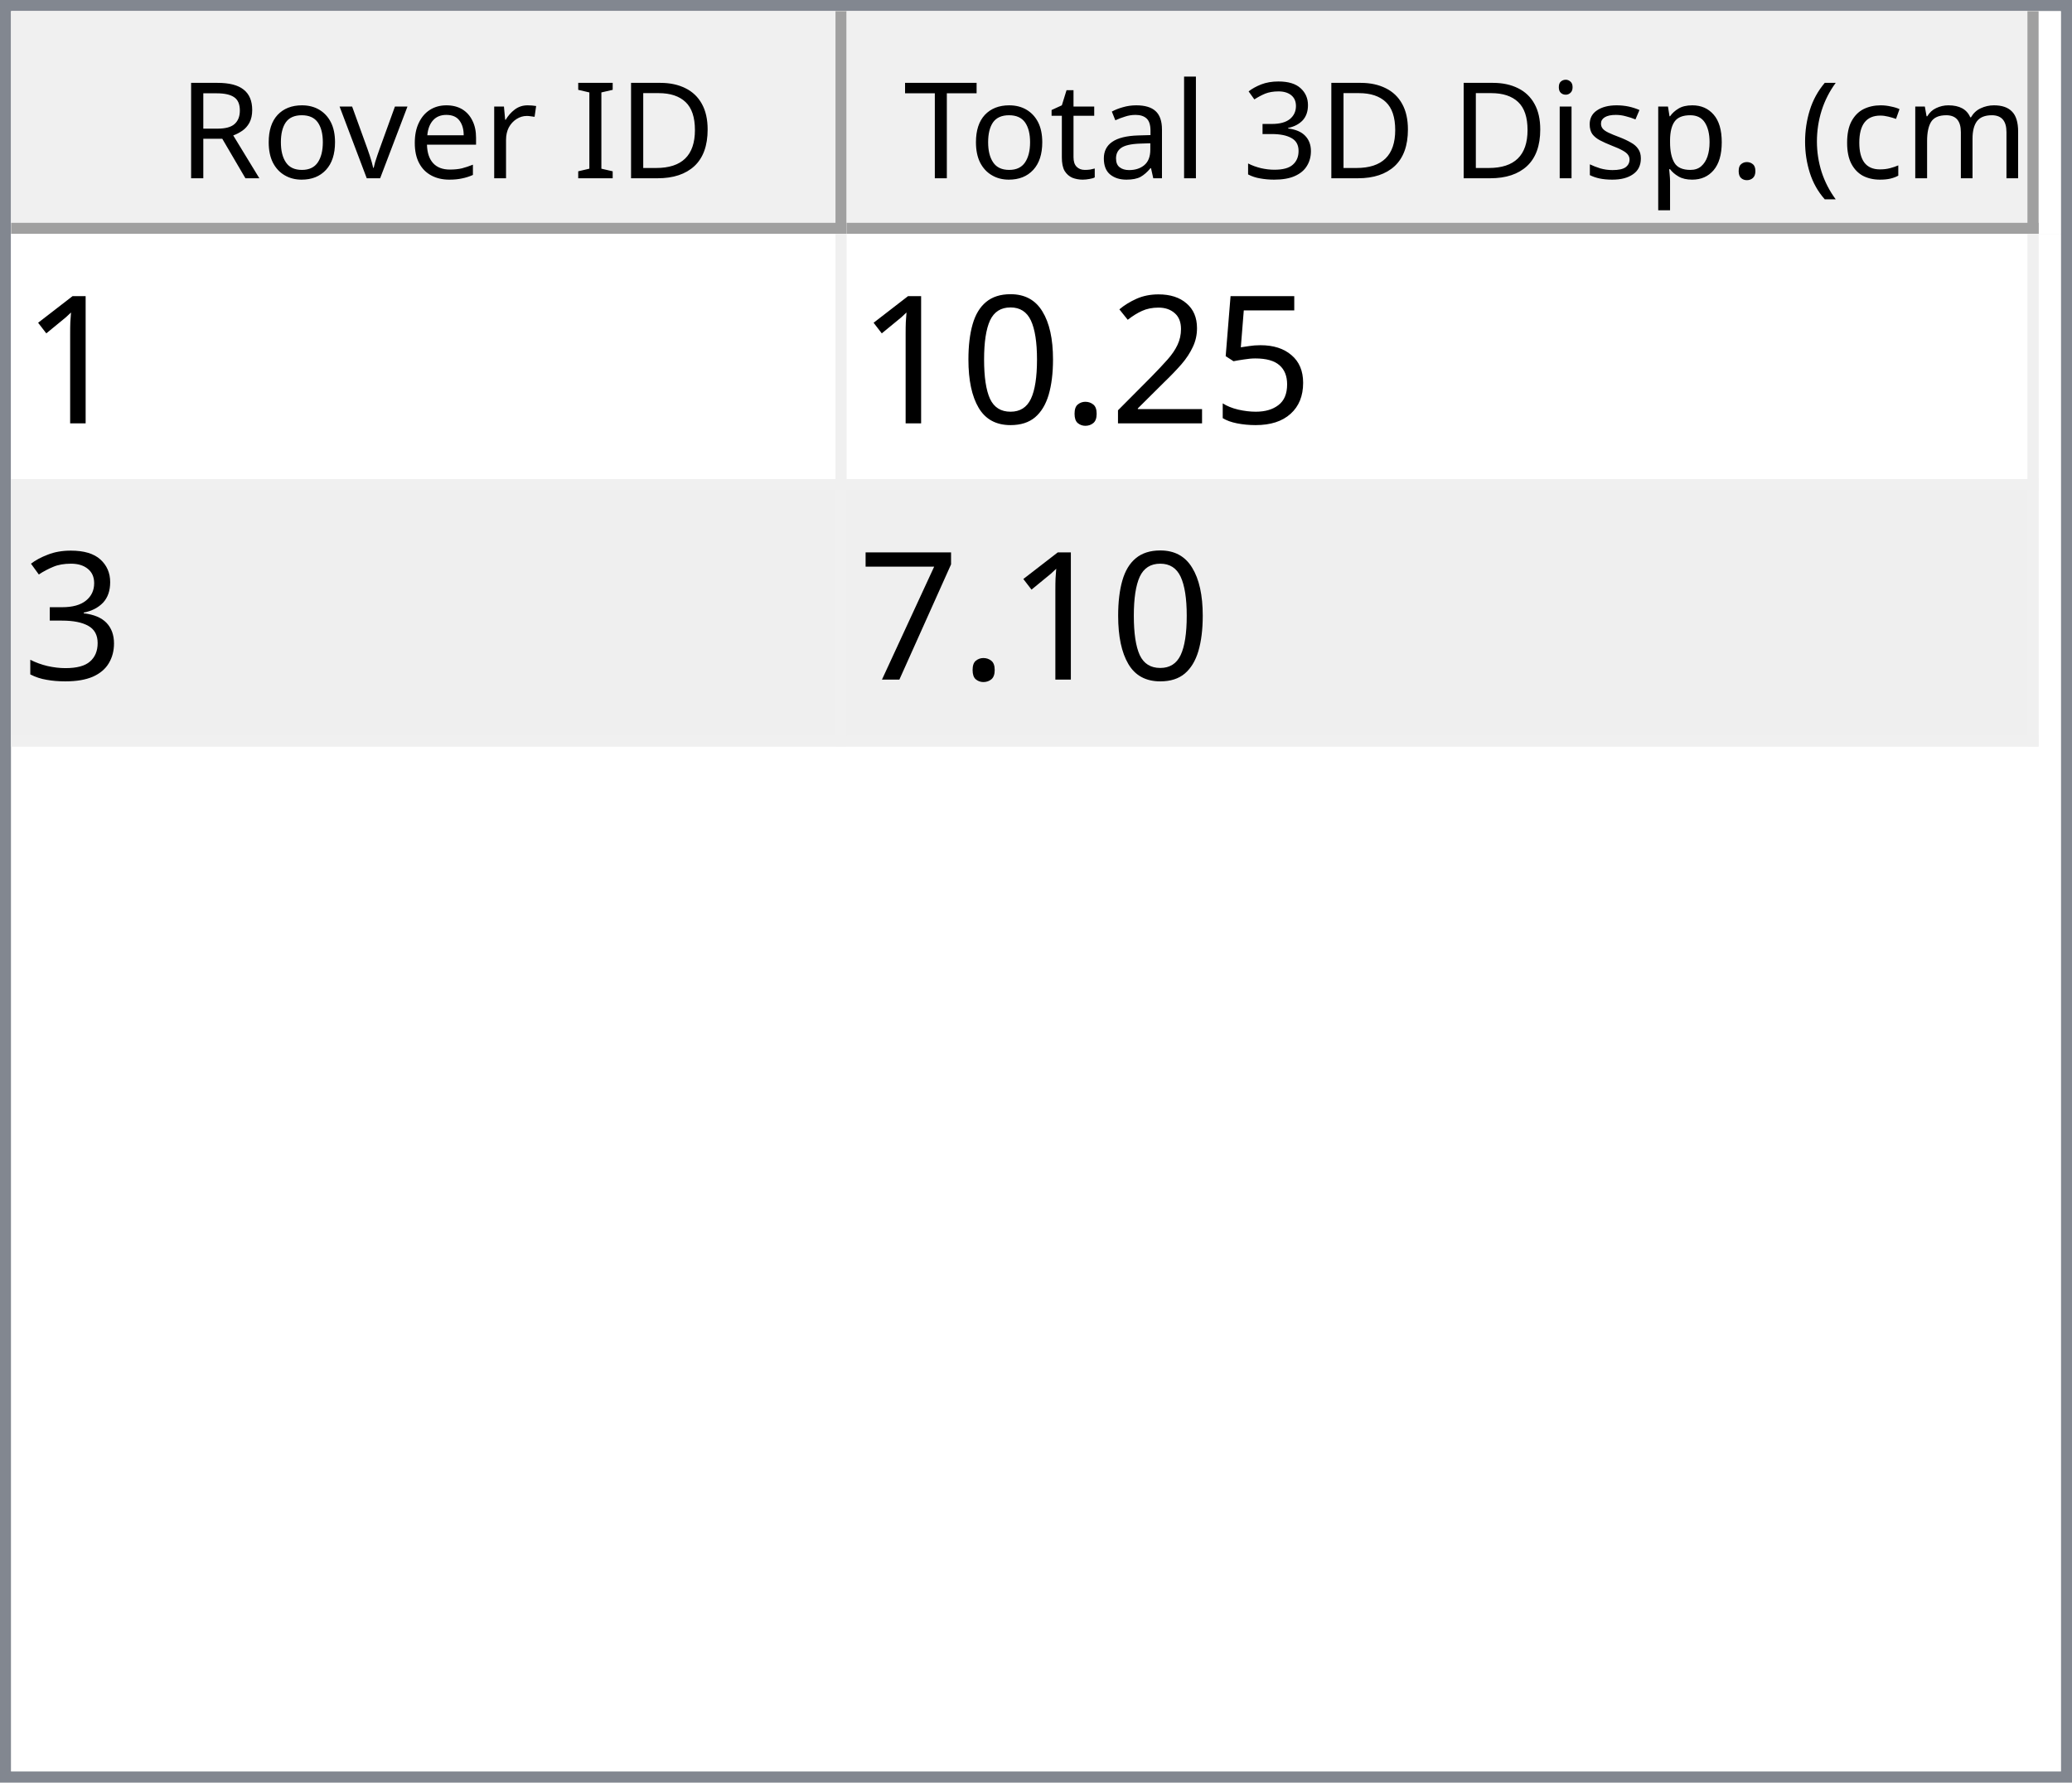
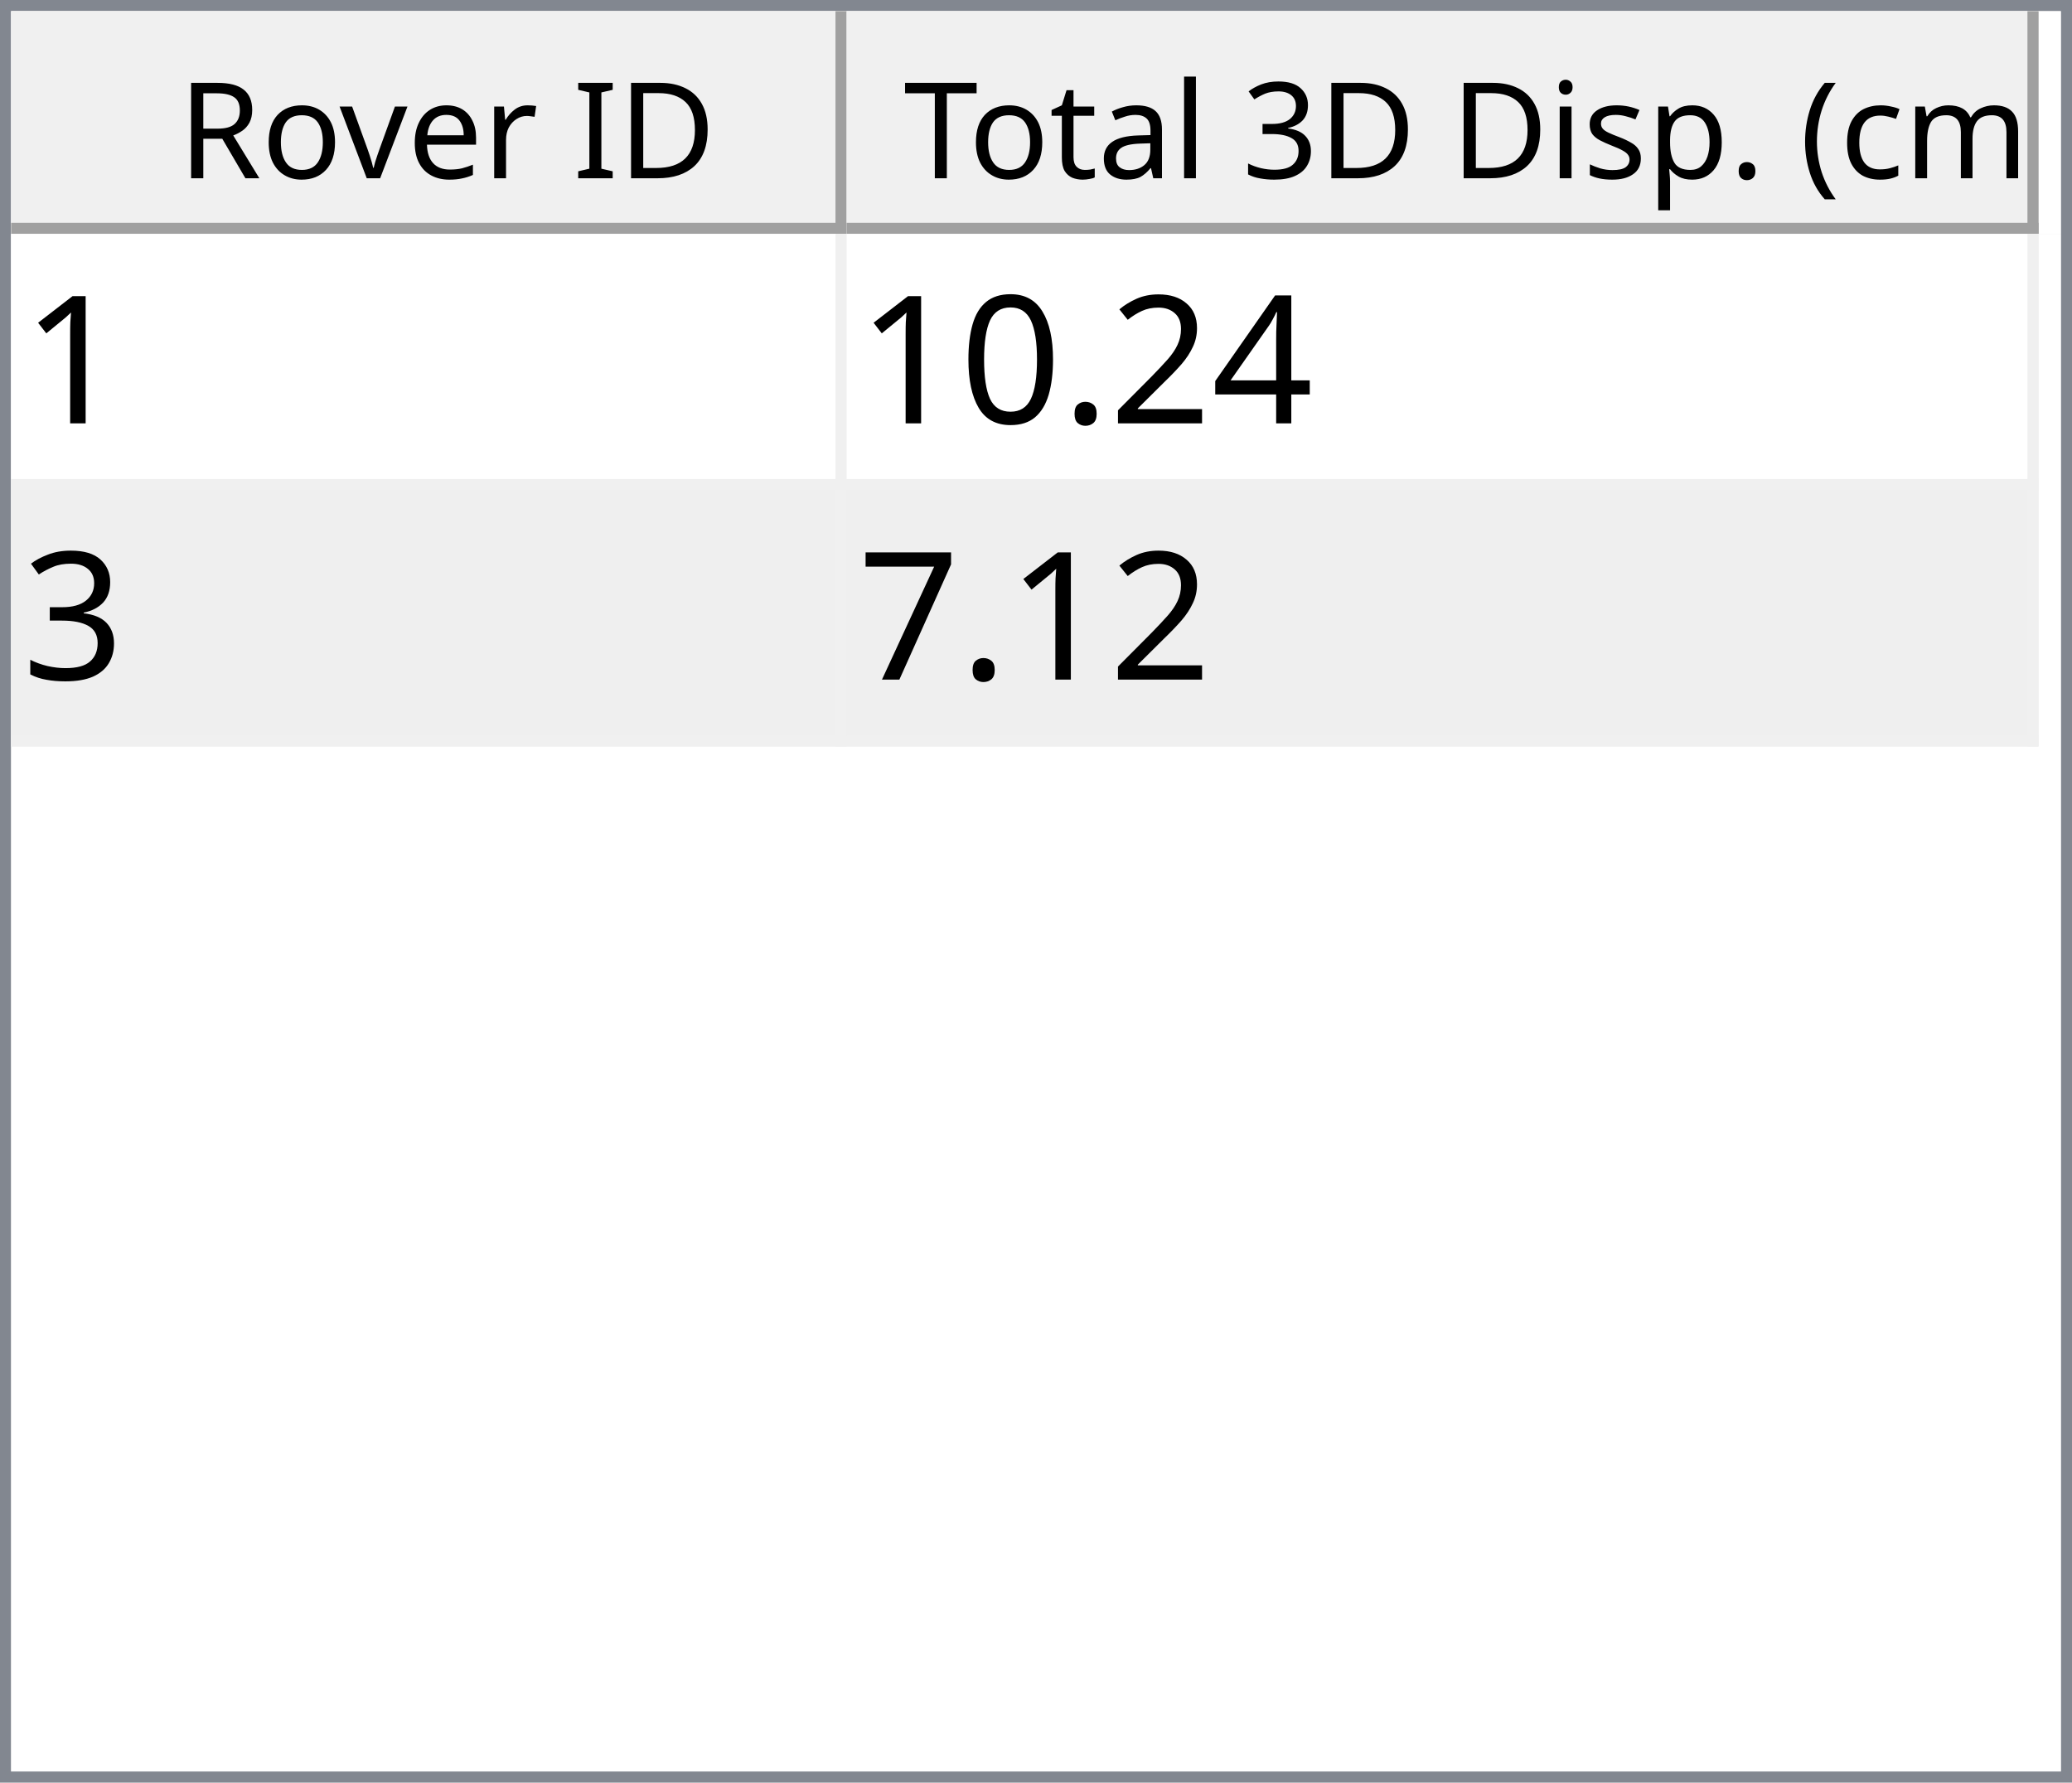
<svg xmlns="http://www.w3.org/2000/svg" style="fill-opacity:1; color-rendering:auto; color-interpolation:auto; text-rendering:auto; stroke:black; stroke-linecap:square; stroke-miterlimit:10; shape-rendering:auto; stroke-opacity:1; fill:black; stroke-dasharray:none; font-weight:normal; stroke-width:1; font-family:'Dialog'; font-style:normal; stroke-linejoin:miter; font-size:12px; stroke-dashoffset:0; image-rendering:auto;" width="186" height="160">
  <defs id="genericDefs" />
  <g>
    <defs id="defs1">
      <clipPath clipPathUnits="userSpaceOnUse" id="clipPath1">
        <path d="M0 0 L186 0 L186 160 L0 160 L0 0 Z" />
      </clipPath>
      <clipPath clipPathUnits="userSpaceOnUse" id="clipPath2">
        <path d="M0 0 L0 160 L186 160 L186 0 Z" />
      </clipPath>
      <clipPath clipPathUnits="userSpaceOnUse" id="clipPath3">
        <path d="M0 0 L0 20 L184 20 L184 0 Z" />
      </clipPath>
      <clipPath clipPathUnits="userSpaceOnUse" id="clipPath4">
        <path d="M0 0 L0 20 L75 20 L75 0 Z" />
      </clipPath>
      <clipPath clipPathUnits="userSpaceOnUse" id="clipPath5">
        <path d="M1 1 L1 19 L74 19 L74 1 Z" />
      </clipPath>
      <clipPath clipPathUnits="userSpaceOnUse" id="clipPath6">
        <path d="M0 0 L0 18 L73 18 L73 0 Z" />
      </clipPath>
      <clipPath clipPathUnits="userSpaceOnUse" id="clipPath7">
        <path d="M-0.5 -0.5 L-0.5 19.5 L74.5 19.5 L74.5 -0.5 Z" />
      </clipPath>
      <clipPath clipPathUnits="userSpaceOnUse" id="clipPath8">
        <path d="M0 0 L0 20 L107 20 L107 0 Z" />
      </clipPath>
      <clipPath clipPathUnits="userSpaceOnUse" id="clipPath9">
        <path d="M1 1 L1 19 L106 19 L106 1 Z" />
      </clipPath>
      <clipPath clipPathUnits="userSpaceOnUse" id="clipPath10">
        <path d="M0 0 L0 18 L105 18 L105 0 Z" />
      </clipPath>
      <clipPath clipPathUnits="userSpaceOnUse" id="clipPath11">
        <path d="M-0.5 -0.5 L-0.5 19.5 L106.5 19.5 L106.5 -0.5 Z" />
      </clipPath>
      <clipPath clipPathUnits="userSpaceOnUse" id="clipPath12">
        <path d="M0 0 L0 138 L184 138 L184 0 Z" />
      </clipPath>
      <clipPath clipPathUnits="userSpaceOnUse" id="clipPath13">
        <path d="M0 0 L0 46 L182 46 L182 0 Z" />
      </clipPath>
      <clipPath clipPathUnits="userSpaceOnUse" id="clipPath14">
        <path d="M-0.5 -0.5 L-0.5 45.5 L181.5 45.5 L181.5 -0.5 Z" />
      </clipPath>
      <clipPath clipPathUnits="userSpaceOnUse" id="clipPath15">
        <path d="M0 0 L0 22 L74 22 L74 0 Z" />
      </clipPath>
      <clipPath clipPathUnits="userSpaceOnUse" id="clipPath16">
        <path d="M0 0 L0 22 L106 22 L106 0 Z" />
      </clipPath>
      <font horiz-adv-x="64.551" id="font1">
        <font-face ascent="107.91" descent="25.098" units-per-em="100" style="font-style:normal; font-family:Segoe UI; font-weight:normal;" />
        <missing-glyph horiz-adv-x="64.551" d="M8.109 0 L8.109 68.266 L56.453 68.266 L56.453 0 L8.109 0 ZM15.328 7.234 L49.219 7.234 L49.219 61.031 L15.328 61.031 L15.328 7.234 Z" />
        <glyph unicode="D" horiz-adv-x="70.117" d="M9.188 0 L9.188 70.016 L28.516 70.016 Q65.531 70.016 65.531 35.891 Q65.531 19.672 55.25 9.836 Q44.969 0 27.734 0 L9.188 0 ZM17.391 62.594 L17.391 7.422 L27.828 7.422 Q41.609 7.422 49.273 14.797 Q56.938 22.172 56.938 35.688 Q56.938 62.594 28.328 62.594 L17.391 62.594 Z" />
        <glyph unicode="I" horiz-adv-x="26.611" d="M17.391 0 L9.188 0 L9.188 70.016 L17.391 70.016 L17.391 0 Z" />
        <glyph unicode=" " horiz-adv-x="27.393" d="" />
        <glyph unicode="r" horiz-adv-x="34.766" d="M34.188 41.891 Q32.078 43.5 28.125 43.5 Q23 43.5 19.555 38.672 Q16.109 33.844 16.109 25.484 L16.109 0 L8.109 0 L8.109 50 L16.109 50 L16.109 39.703 L16.312 39.703 Q18.016 44.969 21.531 47.922 Q25.047 50.875 29.391 50.875 Q32.516 50.875 34.188 50.203 L34.188 41.891 Z" />
        <glyph unicode="e" horiz-adv-x="52.295" d="M48.297 23 L12.984 23 Q13.188 14.656 17.484 10.109 Q21.781 5.562 29.297 5.562 Q37.75 5.562 44.828 11.141 L44.828 3.609 Q38.234 -1.172 27.391 -1.172 Q16.797 -1.172 10.742 5.641 Q4.688 12.453 4.688 24.812 Q4.688 36.469 11.305 43.82 Q17.922 51.172 27.734 51.172 Q37.547 51.172 42.922 44.828 Q48.297 38.484 48.297 27.203 L48.297 23 ZM40.094 29.781 Q40.047 36.719 36.75 40.578 Q33.453 44.438 27.594 44.438 Q21.922 44.438 17.969 40.383 Q14.016 36.328 13.094 29.781 L40.094 29.781 Z" />
        <glyph unicode="v" horiz-adv-x="47.9" d="M47.406 50 L27.484 0 L19.625 0 L0.688 50 L9.469 50 L22.172 13.672 Q23.578 9.672 23.922 6.688 L24.125 6.688 Q24.609 10.453 25.688 13.484 L38.969 50 L47.406 50 Z" />
        <glyph unicode="o" horiz-adv-x="58.594" d="M29 -1.172 Q17.922 -1.172 11.305 5.836 Q4.688 12.844 4.688 24.422 Q4.688 37.016 11.57 44.094 Q18.453 51.172 30.172 51.172 Q41.359 51.172 47.633 44.289 Q53.906 37.406 53.906 25.203 Q53.906 13.234 47.141 6.031 Q40.375 -1.172 29 -1.172 ZM29.594 44.438 Q21.875 44.438 17.383 39.188 Q12.891 33.938 12.891 24.703 Q12.891 15.828 17.43 10.695 Q21.969 5.562 29.594 5.562 Q37.359 5.562 41.531 10.594 Q45.703 15.625 45.703 24.906 Q45.703 34.281 41.531 39.359 Q37.359 44.438 29.594 44.438 Z" />
        <glyph unicode="R" horiz-adv-x="59.814" d="M59.375 0 L49.609 0 L37.891 19.625 Q36.281 22.359 34.766 24.289 Q33.25 26.219 31.664 27.438 Q30.078 28.656 28.25 29.219 Q26.422 29.781 24.125 29.781 L17.391 29.781 L17.391 0 L9.188 0 L9.188 70.016 L30.078 70.016 Q34.672 70.016 38.555 68.867 Q42.438 67.719 45.289 65.375 Q48.141 63.031 49.758 59.547 Q51.375 56.062 51.375 51.375 Q51.375 47.703 50.273 44.656 Q49.172 41.609 47.148 39.211 Q45.125 36.812 42.266 35.133 Q39.406 33.453 35.844 32.516 L35.844 32.328 Q37.594 31.547 38.891 30.547 Q40.188 29.547 41.359 28.18 Q42.531 26.812 43.68 25.078 Q44.828 23.344 46.234 21.047 L59.375 0 ZM17.391 62.594 L17.391 37.203 L28.516 37.203 Q31.594 37.203 34.203 38.133 Q36.812 39.062 38.719 40.797 Q40.625 42.531 41.703 45.047 Q42.781 47.562 42.781 50.688 Q42.781 56.297 39.141 59.445 Q35.5 62.594 28.609 62.594 L17.391 62.594 Z" />
        <glyph unicode=")" horiz-adv-x="30.176" d="M8.297 -15.922 L1.172 -15.922 Q16.406 2.344 16.406 26.812 Q16.406 51.469 1.078 70.016 L8.297 70.016 Q23.531 52.156 23.531 26.703 Q23.531 1.375 8.297 -15.922 Z" />
        <glyph unicode="m" horiz-adv-x="86.133" d="M79.109 0 L71.094 0 L71.094 28.719 Q71.094 37.016 68.531 40.727 Q65.969 44.438 59.906 44.438 Q54.781 44.438 51.195 39.75 Q47.609 35.062 47.609 28.516 L47.609 0 L39.594 0 L39.594 29.688 Q39.594 44.438 28.219 44.438 Q22.953 44.438 19.531 40.016 Q16.109 35.594 16.109 28.516 L16.109 0 L8.109 0 L8.109 50 L16.109 50 L16.109 42.094 L16.312 42.094 Q21.625 51.172 31.844 51.172 Q36.969 51.172 40.773 48.312 Q44.578 45.453 46 40.828 Q51.562 51.172 62.594 51.172 Q79.109 51.172 79.109 30.812 L79.109 0 Z" />
        <glyph unicode="c" horiz-adv-x="46.191" d="M42.188 2.297 Q36.422 -1.172 28.516 -1.172 Q17.828 -1.172 11.258 5.789 Q4.688 12.75 4.688 23.828 Q4.688 36.188 11.766 43.68 Q18.844 51.172 30.672 51.172 Q37.25 51.172 42.281 48.734 L42.281 40.531 Q36.719 44.438 30.375 44.438 Q22.703 44.438 17.797 38.945 Q12.891 33.453 12.891 24.516 Q12.891 15.719 17.508 10.641 Q22.125 5.562 29.891 5.562 Q36.422 5.562 42.188 9.906 L42.188 2.297 Z" />
        <glyph unicode="(" horiz-adv-x="30.176" d="M29.109 -15.922 L21.969 -15.922 Q6.844 1.375 6.844 26.703 Q6.844 52.156 21.969 70.016 L29.203 70.016 Q13.875 51.469 13.875 26.812 Q13.875 2.344 29.109 -15.922 Z" />
        <glyph unicode="." horiz-adv-x="21.68" d="M10.891 -1.078 Q8.641 -1.078 7.055 0.539 Q5.469 2.156 5.469 4.391 Q5.469 6.641 7.055 8.273 Q8.641 9.906 10.891 9.906 Q13.188 9.906 14.797 8.273 Q16.406 6.641 16.406 4.391 Q16.406 2.156 14.797 0.539 Q13.188 -1.078 10.891 -1.078 Z" />
        <glyph unicode="p" horiz-adv-x="58.789" d="M16.312 7.234 L16.109 7.234 L16.109 -23 L8.109 -23 L8.109 50 L16.109 50 L16.109 41.219 L16.312 41.219 Q22.219 51.172 33.594 51.172 Q43.266 51.172 48.688 44.461 Q54.109 37.75 54.109 26.469 Q54.109 13.922 48 6.375 Q41.891 -1.172 31.297 -1.172 Q21.578 -1.172 16.312 7.234 ZM16.109 27.391 L16.109 20.406 Q16.109 14.203 20.141 9.883 Q24.172 5.562 30.375 5.562 Q37.641 5.562 41.773 11.133 Q45.906 16.703 45.906 26.609 Q45.906 34.969 42.047 39.703 Q38.188 44.438 31.594 44.438 Q24.609 44.438 20.359 39.578 Q16.109 34.719 16.109 27.391 Z" />
        <glyph unicode="s" horiz-adv-x="42.432" d="M5.078 1.812 L5.078 10.406 Q11.625 5.562 19.484 5.562 Q30.031 5.562 30.031 12.594 Q30.031 14.594 29.125 15.992 Q28.219 17.391 26.68 18.461 Q25.141 19.531 23.07 20.383 Q21 21.234 18.609 22.172 Q15.281 23.484 12.766 24.828 Q10.25 26.172 8.57 27.859 Q6.891 29.547 6.031 31.695 Q5.172 33.844 5.172 36.719 Q5.172 40.234 6.789 42.945 Q8.406 45.656 11.086 47.484 Q13.766 49.312 17.211 50.242 Q20.656 51.172 24.312 51.172 Q30.812 51.172 35.938 48.922 L35.938 40.828 Q30.422 44.438 23.25 44.438 Q21 44.438 19.195 43.922 Q17.391 43.406 16.094 42.477 Q14.797 41.547 14.086 40.258 Q13.375 38.969 13.375 37.406 Q13.375 35.453 14.086 34.133 Q14.797 32.812 16.164 31.789 Q17.531 30.766 19.484 29.938 Q21.438 29.109 23.922 28.125 Q27.25 26.859 29.883 25.516 Q32.516 24.172 34.375 22.484 Q36.234 20.797 37.234 18.602 Q38.234 16.406 38.234 13.375 Q38.234 9.672 36.602 6.938 Q34.969 4.203 32.234 2.398 Q29.5 0.594 25.93 -0.289 Q22.359 -1.172 18.453 -1.172 Q10.75 -1.172 5.078 1.812 Z" />
        <glyph unicode="i" horiz-adv-x="24.219" d="M12.203 62.703 Q10.062 62.703 8.547 64.164 Q7.031 65.625 7.031 67.875 Q7.031 70.125 8.547 71.609 Q10.062 73.094 12.203 73.094 Q14.406 73.094 15.945 71.609 Q17.484 70.125 17.484 67.875 Q17.484 65.719 15.945 64.211 Q14.406 62.703 12.203 62.703 ZM16.109 0 L8.109 0 L8.109 50 L16.109 50 L16.109 0 Z" />
        <glyph unicode="3" horiz-adv-x="53.906" d="M46.531 19.828 Q46.531 15.094 44.75 11.211 Q42.969 7.328 39.719 4.57 Q36.469 1.812 31.93 0.297 Q27.391 -1.219 21.922 -1.219 Q11.922 -1.219 6 2.594 L6 11.188 Q13.094 5.609 22.219 5.609 Q25.875 5.609 28.828 6.539 Q31.781 7.469 33.906 9.227 Q36.031 10.984 37.18 13.477 Q38.328 15.969 38.328 19.094 Q38.328 32.812 18.797 32.812 L12.984 32.812 L12.984 39.594 L18.5 39.594 Q35.797 39.594 35.797 52.484 Q35.797 64.406 22.609 64.406 Q15.188 64.406 8.688 59.422 L8.688 67.188 Q15.375 71.188 24.609 71.188 Q29 71.188 32.57 69.969 Q36.141 68.75 38.68 66.555 Q41.219 64.359 42.609 61.281 Q44 58.203 44 54.5 Q44 40.672 30.031 36.719 L30.031 36.531 Q33.594 36.141 36.625 34.797 Q39.656 33.453 41.852 31.305 Q44.047 29.156 45.289 26.25 Q46.531 23.344 46.531 19.828 Z" />
        <glyph unicode="l" horiz-adv-x="24.219" d="M16.109 0 L8.109 0 L8.109 74.031 L16.109 74.031 L16.109 0 Z" />
        <glyph unicode="a" horiz-adv-x="50.879" d="M43.891 0 L35.891 0 L35.891 7.812 L35.688 7.812 Q30.469 -1.172 20.312 -1.172 Q12.844 -1.172 8.617 2.781 Q4.391 6.734 4.391 13.281 Q4.391 27.297 20.906 29.594 L35.891 31.688 Q35.891 44.438 25.594 44.438 Q16.547 44.438 9.281 38.281 L9.281 46.484 Q16.656 51.172 26.266 51.172 Q43.891 51.172 43.891 32.516 L43.891 0 ZM35.891 25.297 L23.828 23.641 Q18.266 22.859 15.43 20.875 Q12.594 18.891 12.594 13.875 Q12.594 10.203 15.211 7.883 Q17.828 5.562 22.172 5.562 Q28.125 5.562 32.008 9.742 Q35.891 13.922 35.891 20.312 L35.891 25.297 Z" />
        <glyph unicode="t" horiz-adv-x="33.887" d="M31.297 0.484 Q28.469 -1.078 23.828 -1.078 Q10.688 -1.078 10.688 13.578 L10.688 43.172 L2.094 43.172 L2.094 50 L10.688 50 L10.688 62.203 L18.703 64.797 L18.703 50 L31.297 50 L31.297 43.172 L18.703 43.172 L18.703 14.984 Q18.703 9.969 20.414 7.82 Q22.125 5.672 26.078 5.672 Q29.109 5.672 31.297 7.328 L31.297 0.484 Z" />
        <glyph unicode="T" horiz-adv-x="52.393" d="M50.594 62.594 L30.375 62.594 L30.375 0 L22.172 0 L22.172 62.594 L2 62.594 L2 70.016 L50.594 70.016 L50.594 62.594 Z" />
      </font>
      <font horiz-adv-x="75.0" id="font2">
        <font-face ascent="100.537" descent="21.973" units-per-em="100" style="font-style:normal; font-family:sans-serif; font-weight:normal;" />
        <missing-glyph horiz-adv-x="75.0" d="M12.5 0 L12.5 62.5 L62.5 62.5 L62.5 0 L12.5 0 ZM14.062 1.562 L60.938 1.562 L60.938 60.938 L14.062 60.938 L14.062 1.562 Z" />
        <glyph unicode="1" horiz-adv-x="55.615" d="M37.25 0 L28.469 0 L28.469 56 Q25.297 52.984 20.141 49.953 Q14.984 46.922 10.891 45.406 L10.891 53.906 Q18.266 57.375 23.781 62.305 Q29.297 67.234 31.594 71.875 L37.25 71.875 L37.25 0 Z" />
-         <glyph unicode="5" horiz-adv-x="55.615" d="M4.156 18.75 L13.375 19.531 Q14.406 12.797 18.141 9.398 Q21.875 6 27.156 6 Q33.5 6 37.891 10.789 Q42.281 15.578 42.281 23.484 Q42.281 31 38.062 35.352 Q33.844 39.703 27 39.703 Q22.75 39.703 19.336 37.773 Q15.922 35.844 13.969 32.766 L5.719 33.844 L12.641 70.609 L48.25 70.609 L48.25 62.203 L19.672 62.203 L15.828 42.969 Q22.266 47.469 29.344 47.469 Q38.719 47.469 45.164 40.969 Q51.609 34.469 51.609 24.266 Q51.609 14.547 45.953 7.469 Q39.062 -1.219 27.156 -1.219 Q17.391 -1.219 11.211 4.25 Q5.031 9.719 4.156 18.75 Z" />
+         <glyph unicode="4" horiz-adv-x="55.615" d="M32.328 0 L32.328 17.141 L1.266 17.141 L1.266 25.203 L33.938 71.578 L41.109 71.578 L41.109 25.203 L50.781 25.203 L50.781 17.141 L41.109 17.141 L41.109 0 L32.328 0 ZM32.328 25.203 L32.328 57.469 L9.906 25.203 L32.328 25.203 Z" />
        <glyph unicode="2" horiz-adv-x="55.615" d="M50.344 8.453 L50.344 0 L3.031 0 Q2.938 3.172 4.047 6.109 Q5.859 10.938 9.836 15.625 Q13.812 20.312 21.344 26.469 Q33.016 36.031 37.117 41.625 Q41.219 47.219 41.219 52.203 Q41.219 57.422 37.477 61.008 Q33.734 64.594 27.734 64.594 Q21.391 64.594 17.578 60.789 Q13.766 56.984 13.719 50.25 L4.688 51.172 Q5.609 61.281 11.664 66.578 Q17.719 71.875 27.938 71.875 Q38.234 71.875 44.242 66.164 Q50.25 60.453 50.25 52 Q50.25 47.703 48.492 43.555 Q46.734 39.406 42.656 34.812 Q38.578 30.219 29.109 22.219 Q21.188 15.578 18.945 13.211 Q16.703 10.844 15.234 8.453 L50.344 8.453 Z" />
        <glyph unicode="." horiz-adv-x="27.783" d="M9.078 0 L9.078 10.016 L19.094 10.016 L19.094 0 L9.078 0 Z" />
        <glyph unicode="0" horiz-adv-x="55.615" d="M4.156 35.297 Q4.156 48 6.766 55.742 Q9.375 63.484 14.523 67.68 Q19.672 71.875 27.484 71.875 Q33.25 71.875 37.594 69.555 Q41.938 67.234 44.773 62.867 Q47.609 58.5 49.219 52.227 Q50.828 45.953 50.828 35.297 Q50.828 22.703 48.242 14.969 Q45.656 7.234 40.508 3.008 Q35.359 -1.219 27.484 -1.219 Q17.141 -1.219 11.234 6.203 Q4.156 15.141 4.156 35.297 ZM13.188 35.297 Q13.188 17.672 17.312 11.836 Q21.438 6 27.484 6 Q33.547 6 37.672 11.859 Q41.797 17.719 41.797 35.297 Q41.797 52.984 37.672 58.789 Q33.547 64.594 27.391 64.594 Q21.344 64.594 17.719 59.469 Q13.188 52.938 13.188 35.297 Z" />
        <glyph unicode="3" horiz-adv-x="55.615" d="M4.203 18.891 L12.984 20.062 Q14.5 12.594 18.141 9.297 Q21.781 6 27 6 Q33.203 6 37.477 10.297 Q41.75 14.594 41.75 20.953 Q41.75 27 37.797 30.93 Q33.844 34.859 27.734 34.859 Q25.25 34.859 21.531 33.891 L22.516 41.609 Q23.391 41.5 23.922 41.5 Q29.547 41.5 34.039 44.43 Q38.531 47.359 38.531 53.469 Q38.531 58.297 35.258 61.477 Q31.984 64.656 26.812 64.656 Q21.688 64.656 18.266 61.43 Q14.844 58.203 13.875 51.766 L5.078 53.328 Q6.688 62.156 12.398 67.016 Q18.109 71.875 26.609 71.875 Q32.469 71.875 37.398 69.359 Q42.328 66.844 44.945 62.5 Q47.562 58.156 47.562 53.266 Q47.562 48.641 45.07 44.828 Q42.578 41.016 37.703 38.766 Q44.047 37.312 47.562 32.695 Q51.078 28.078 51.078 21.141 Q51.078 11.766 44.242 5.25 Q37.406 -1.266 26.953 -1.266 Q17.531 -1.266 11.305 4.352 Q5.078 9.969 4.203 18.891 Z" />
        <glyph unicode="7" horiz-adv-x="55.615" d="M4.734 62.203 L4.734 70.656 L51.078 70.656 L51.078 63.812 Q44.234 56.547 37.523 44.484 Q30.812 32.422 27.156 19.672 Q24.516 10.688 23.781 0 L14.75 0 Q14.891 8.453 18.062 20.414 Q21.234 32.375 27.172 43.484 Q33.109 54.594 39.797 62.203 L4.734 62.203 Z" />
      </font>
    </defs>
    <g style="fill:white; stroke:white;">
      <rect x="0" y="0" width="186" style="clip-path:url(#clipPath1); stroke:none;" height="160" />
    </g>
    <g style="fill:white; text-rendering:optimizeSpeed; color-rendering:optimizeSpeed; image-rendering:optimizeSpeed; shape-rendering:crispEdges; stroke:white; color-interpolation:sRGB;">
      <rect x="0" width="186" height="160" y="0" style="stroke:none;" />
      <path style="stroke:none;" d="M0 160 L186 160 L186 0 L0 0 Z" />
    </g>
    <g style="fill:rgb(240,240,240); font-family:'Segoe UI'; stroke:rgb(240,240,240);">
      <rect x="0" y="0" width="186" style="clip-path:url(#clipPath2); stroke:none;" height="160" />
    </g>
    <g style="fill:rgb(130,135,144); font-family:'Segoe UI'; stroke:rgb(130,135,144);">
      <path d="M0 0 L186 0 L186 160 L0 160 L0 0 ZM1 1 L185 1 L185 159 L1 159 L1 1 Z" style="fill-rule:evenodd; clip-path:url(#clipPath2); stroke:none;" />
    </g>
    <g style="fill:white; font-family:'Segoe UI'; stroke:white;" transform="translate(1,1)">
      <rect x="0" y="0" width="184" style="clip-path:url(#clipPath3); stroke:none;" height="20" />
    </g>
    <g style="fill:rgb(240,240,240); font-family:'Segoe UI'; stroke:rgb(240,240,240);" transform="translate(1,1)">
      <rect x="0" y="0" width="75" style="clip-path:url(#clipPath4); stroke:none;" height="20" />
    </g>
    <g style="font-family:'Segoe UI';" transform="translate(2,2)">
      <text x="14" xml:space="preserve" y="14" style="clip-path:url(#clipPath6); stroke:none;">Rover ID</text>
    </g>
    <g style="fill:rgb(160,160,160); font-family:'Segoe UI'; stroke:rgb(160,160,160); stroke-linejoin:bevel;" transform="translate(1.5,1.5)">
      <line x1="74" x2="74" y1="0" style="fill:none; clip-path:url(#clipPath7);" y2="19" />
    </g>
    <g style="fill:rgb(160,160,160); font-family:'Segoe UI'; stroke:rgb(160,160,160); stroke-linejoin:bevel;" transform="matrix(1,0,0,1,1,1) translate(0.5,0.5)">
      <line x1="0" x2="74" y1="19" style="fill:none; clip-path:url(#clipPath7);" y2="19" />
    </g>
    <g style="fill:rgb(240,240,240); font-family:'Segoe UI'; stroke:rgb(240,240,240);" transform="translate(76,1)">
      <rect x="0" y="0" width="107" style="clip-path:url(#clipPath8); stroke:none;" height="20" />
    </g>
    <g style="font-family:'Segoe UI';" transform="translate(77,2)">
      <text x="1" xml:space="preserve" y="14" style="clip-path:url(#clipPath10); stroke:none;"> Total 3D Disp. (cm)</text>
    </g>
    <g style="fill:rgb(160,160,160); font-family:'Segoe UI'; stroke:rgb(160,160,160); stroke-linejoin:bevel;" transform="translate(76.5,1.5)">
      <line x1="106" x2="106" y1="0" style="fill:none; clip-path:url(#clipPath11);" y2="19" />
    </g>
    <g style="fill:rgb(160,160,160); font-family:'Segoe UI'; stroke:rgb(160,160,160); stroke-linejoin:bevel;" transform="matrix(1,0,0,1,76,1) translate(0.5,0.5)">
      <line x1="0" x2="106" y1="19" style="fill:none; clip-path:url(#clipPath11);" y2="19" />
    </g>
    <g style="fill:white; font-family:'Segoe UI'; stroke:white;" transform="translate(1,21)">
      <rect x="0" y="0" width="184" style="clip-path:url(#clipPath12); stroke:none;" height="138" />
    </g>
    <g style="fill:rgb(240,240,240); font-size:16px; font-family:sans-serif; stroke:rgb(240,240,240);" transform="translate(1,21)">
      <rect x="0" y="0" width="182" style="clip-path:url(#clipPath13); stroke:none;" height="46" />
      <line transform="translate(0.5,0.5)" x1="0" x2="181" y1="22" style="clip-path:url(#clipPath14); fill:none; stroke-linejoin:bevel;" y2="22" />
    </g>
    <g transform="matrix(1,0,0,1,1,21) translate(0.5,0.5)" style="fill:rgb(240,240,240); font-size:16px; font-family:sans-serif; stroke:rgb(240,240,240); stroke-linejoin:bevel;">
      <line x1="0" x2="181" y1="45" style="fill:none; clip-path:url(#clipPath14);" y2="45" />
    </g>
    <g transform="matrix(1,0,0,1,1,21) translate(0.5,0.5)" style="fill:rgb(240,240,240); font-size:16px; font-family:sans-serif; stroke:rgb(240,240,240); stroke-linejoin:bevel;">
      <line x1="74" x2="74" y1="0" style="fill:none; clip-path:url(#clipPath14);" y2="45" />
    </g>
    <g transform="matrix(1,0,0,1,1,21) translate(0.5,0.5)" style="fill:rgb(240,240,240); font-size:16px; font-family:sans-serif; stroke:rgb(240,240,240); stroke-linejoin:bevel;">
      <line x1="181" x2="181" y1="0" style="fill:none; clip-path:url(#clipPath14);" y2="45" />
    </g>
    <g style="fill:white; font-size:16px; font-family:sans-serif; stroke:white;" transform="matrix(1,0,0,1,1,21)">
      <rect x="0" y="0" width="74" style="clip-path:url(#clipPath15); stroke:none;" height="22" />
      <text x="1" y="17" style="fill:black; clip-path:url(#clipPath15); stroke:none;" xml:space="preserve">1</text>
    </g>
    <g style="fill:white; font-size:16px; font-family:sans-serif; stroke:white;" transform="matrix(1,0,0,1,1,21) translate(75,0)">
      <rect x="0" y="0" width="106" style="clip-path:url(#clipPath16); stroke:none;" height="22" />
-       <text x="1" y="17" style="fill:black; clip-path:url(#clipPath16); stroke:none;" xml:space="preserve">10.25</text>
+       <text x="1" y="17" style="fill:black; clip-path:url(#clipPath16); stroke:none;" xml:space="preserve">10.24</text>
    </g>
    <g style="fill:rgb(239,239,239); font-size:16px; font-family:sans-serif; stroke:rgb(239,239,239);" transform="matrix(1,0,0,1,1,21) translate(0,23)">
      <rect x="0" y="0" width="74" style="clip-path:url(#clipPath15); stroke:none;" height="22" />
      <text x="1" y="17" style="fill:black; clip-path:url(#clipPath15); stroke:none;" xml:space="preserve">3</text>
    </g>
    <g style="fill:rgb(239,239,239); font-size:16px; font-family:sans-serif; stroke:rgb(239,239,239);" transform="matrix(1,0,0,1,1,21) translate(75,23)">
      <rect x="0" y="0" width="106" style="clip-path:url(#clipPath16); stroke:none;" height="22" />
-       <text x="1" y="17" style="fill:black; clip-path:url(#clipPath16); stroke:none;" xml:space="preserve">7.10</text>
+       <text x="1" y="17" style="fill:black; clip-path:url(#clipPath16); stroke:none;" xml:space="preserve">7.12</text>
    </g>
  </g>
</svg>
